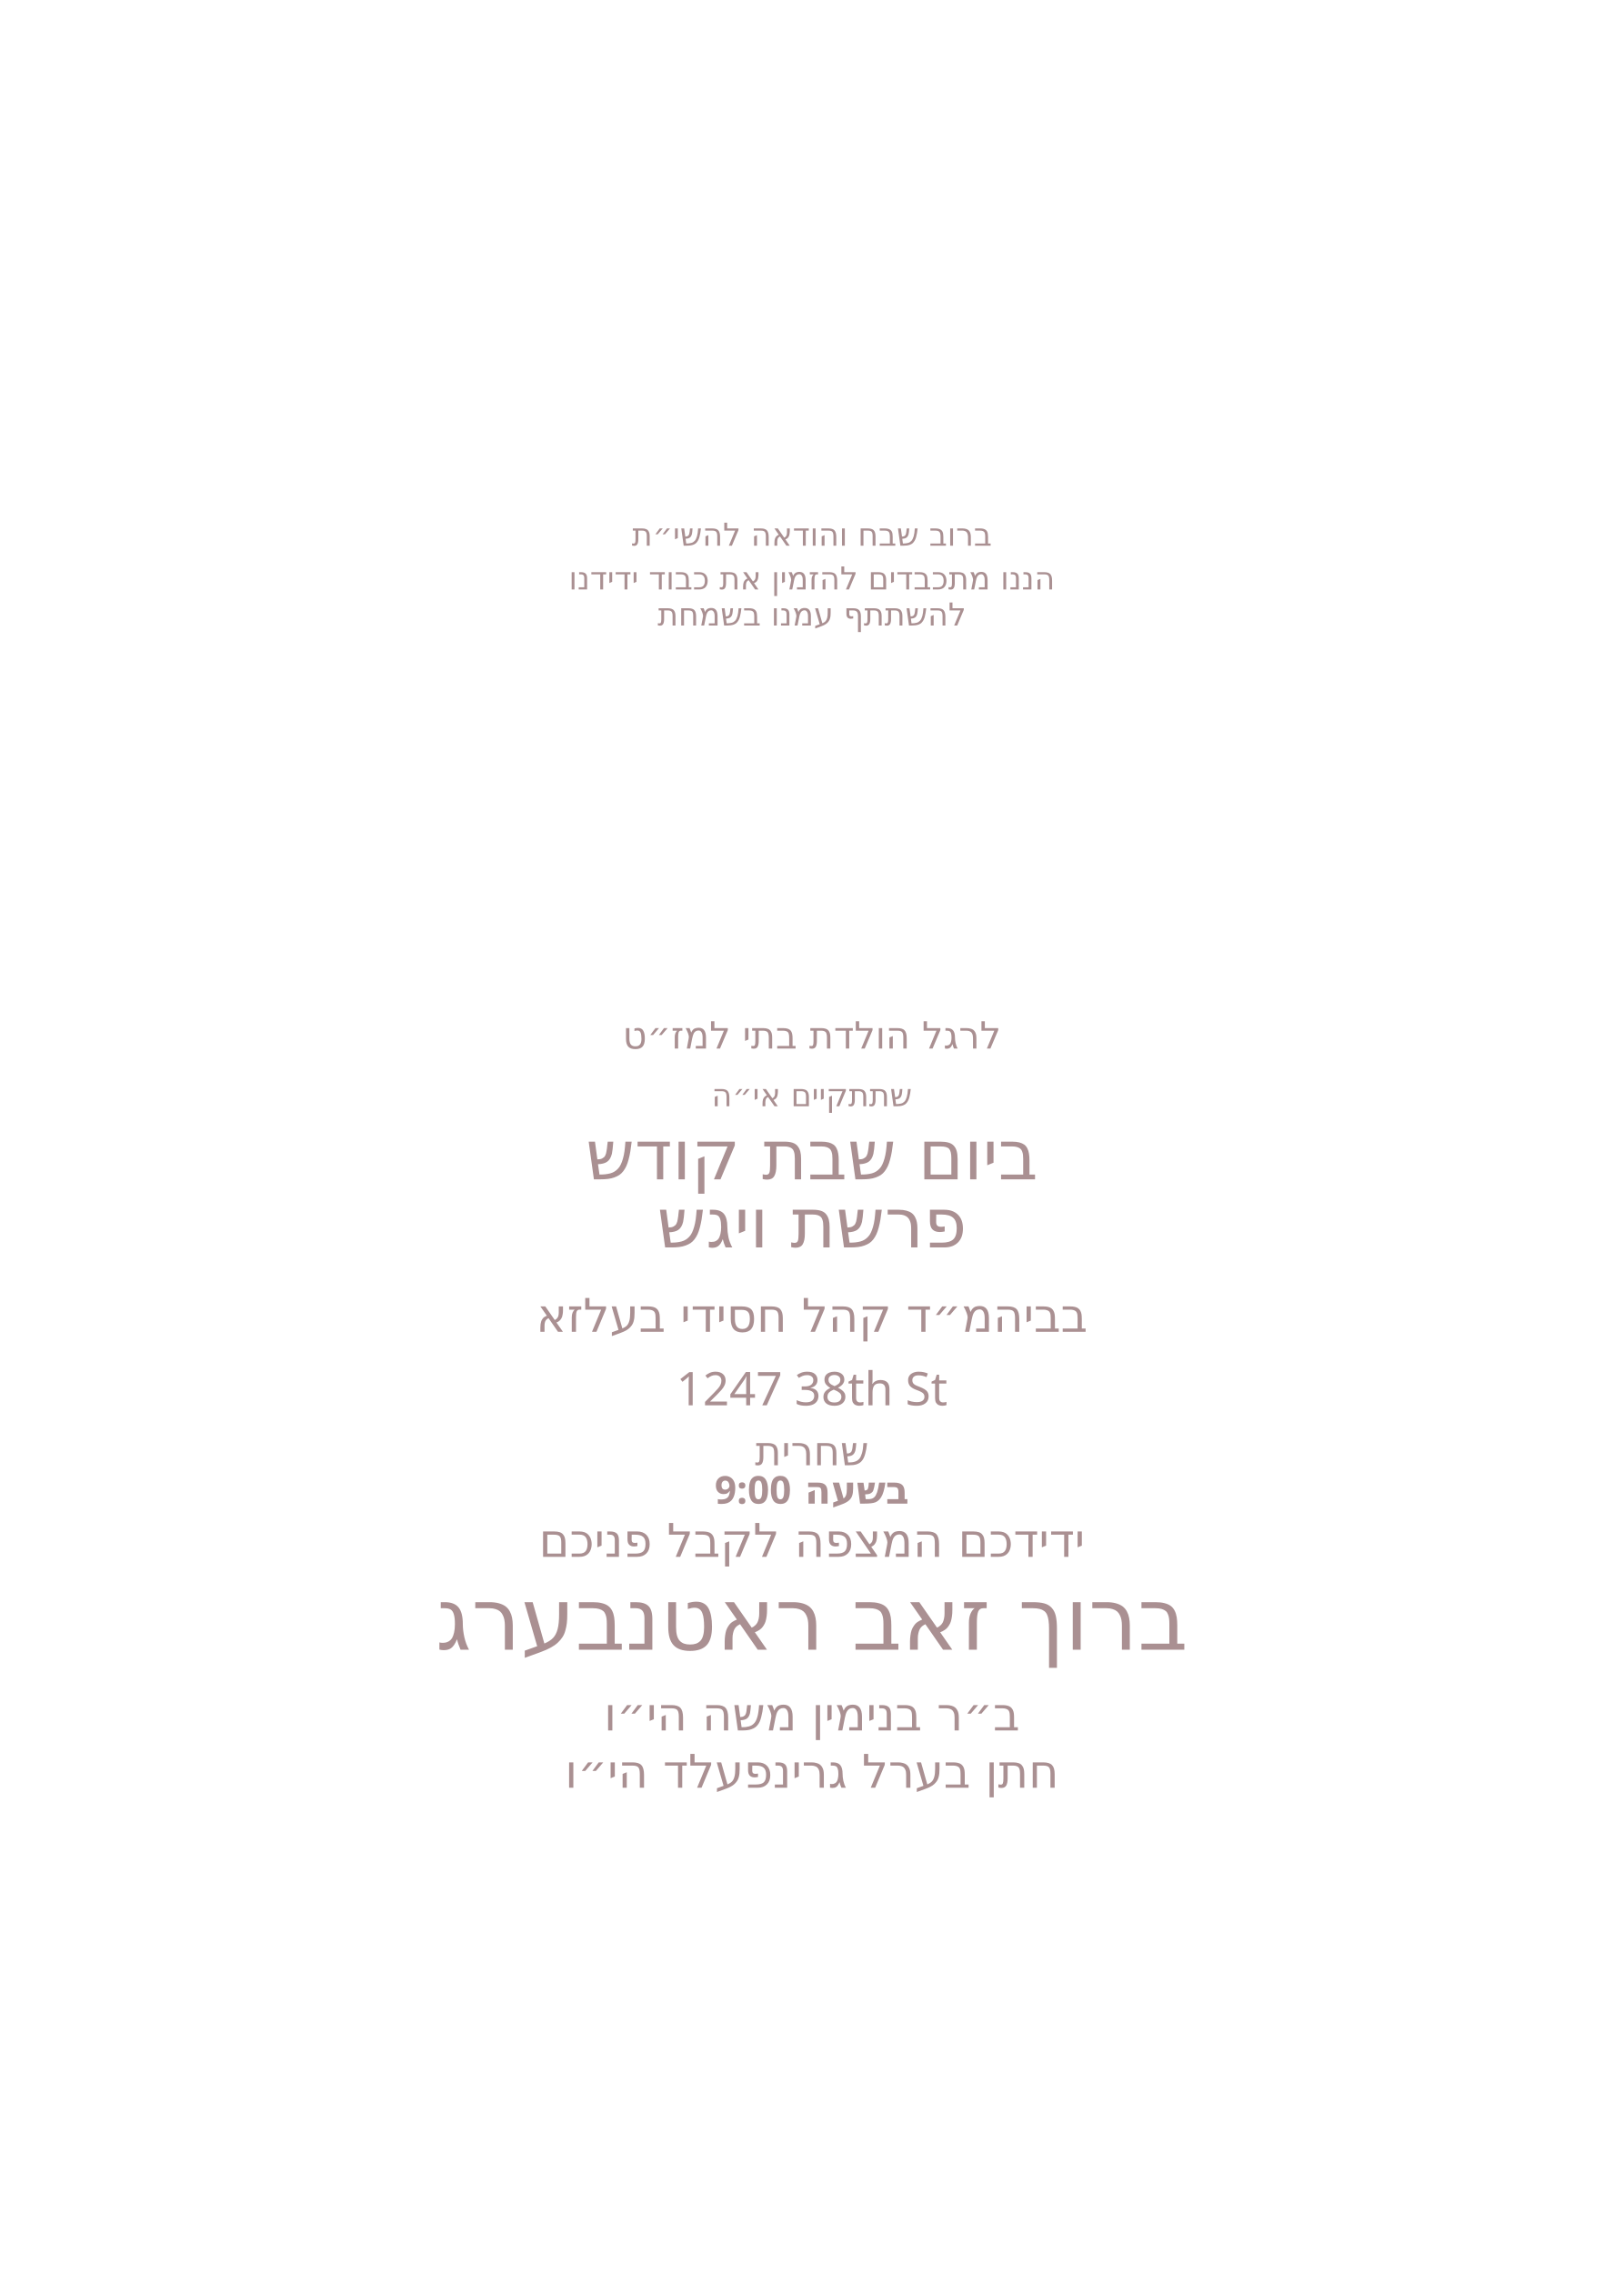
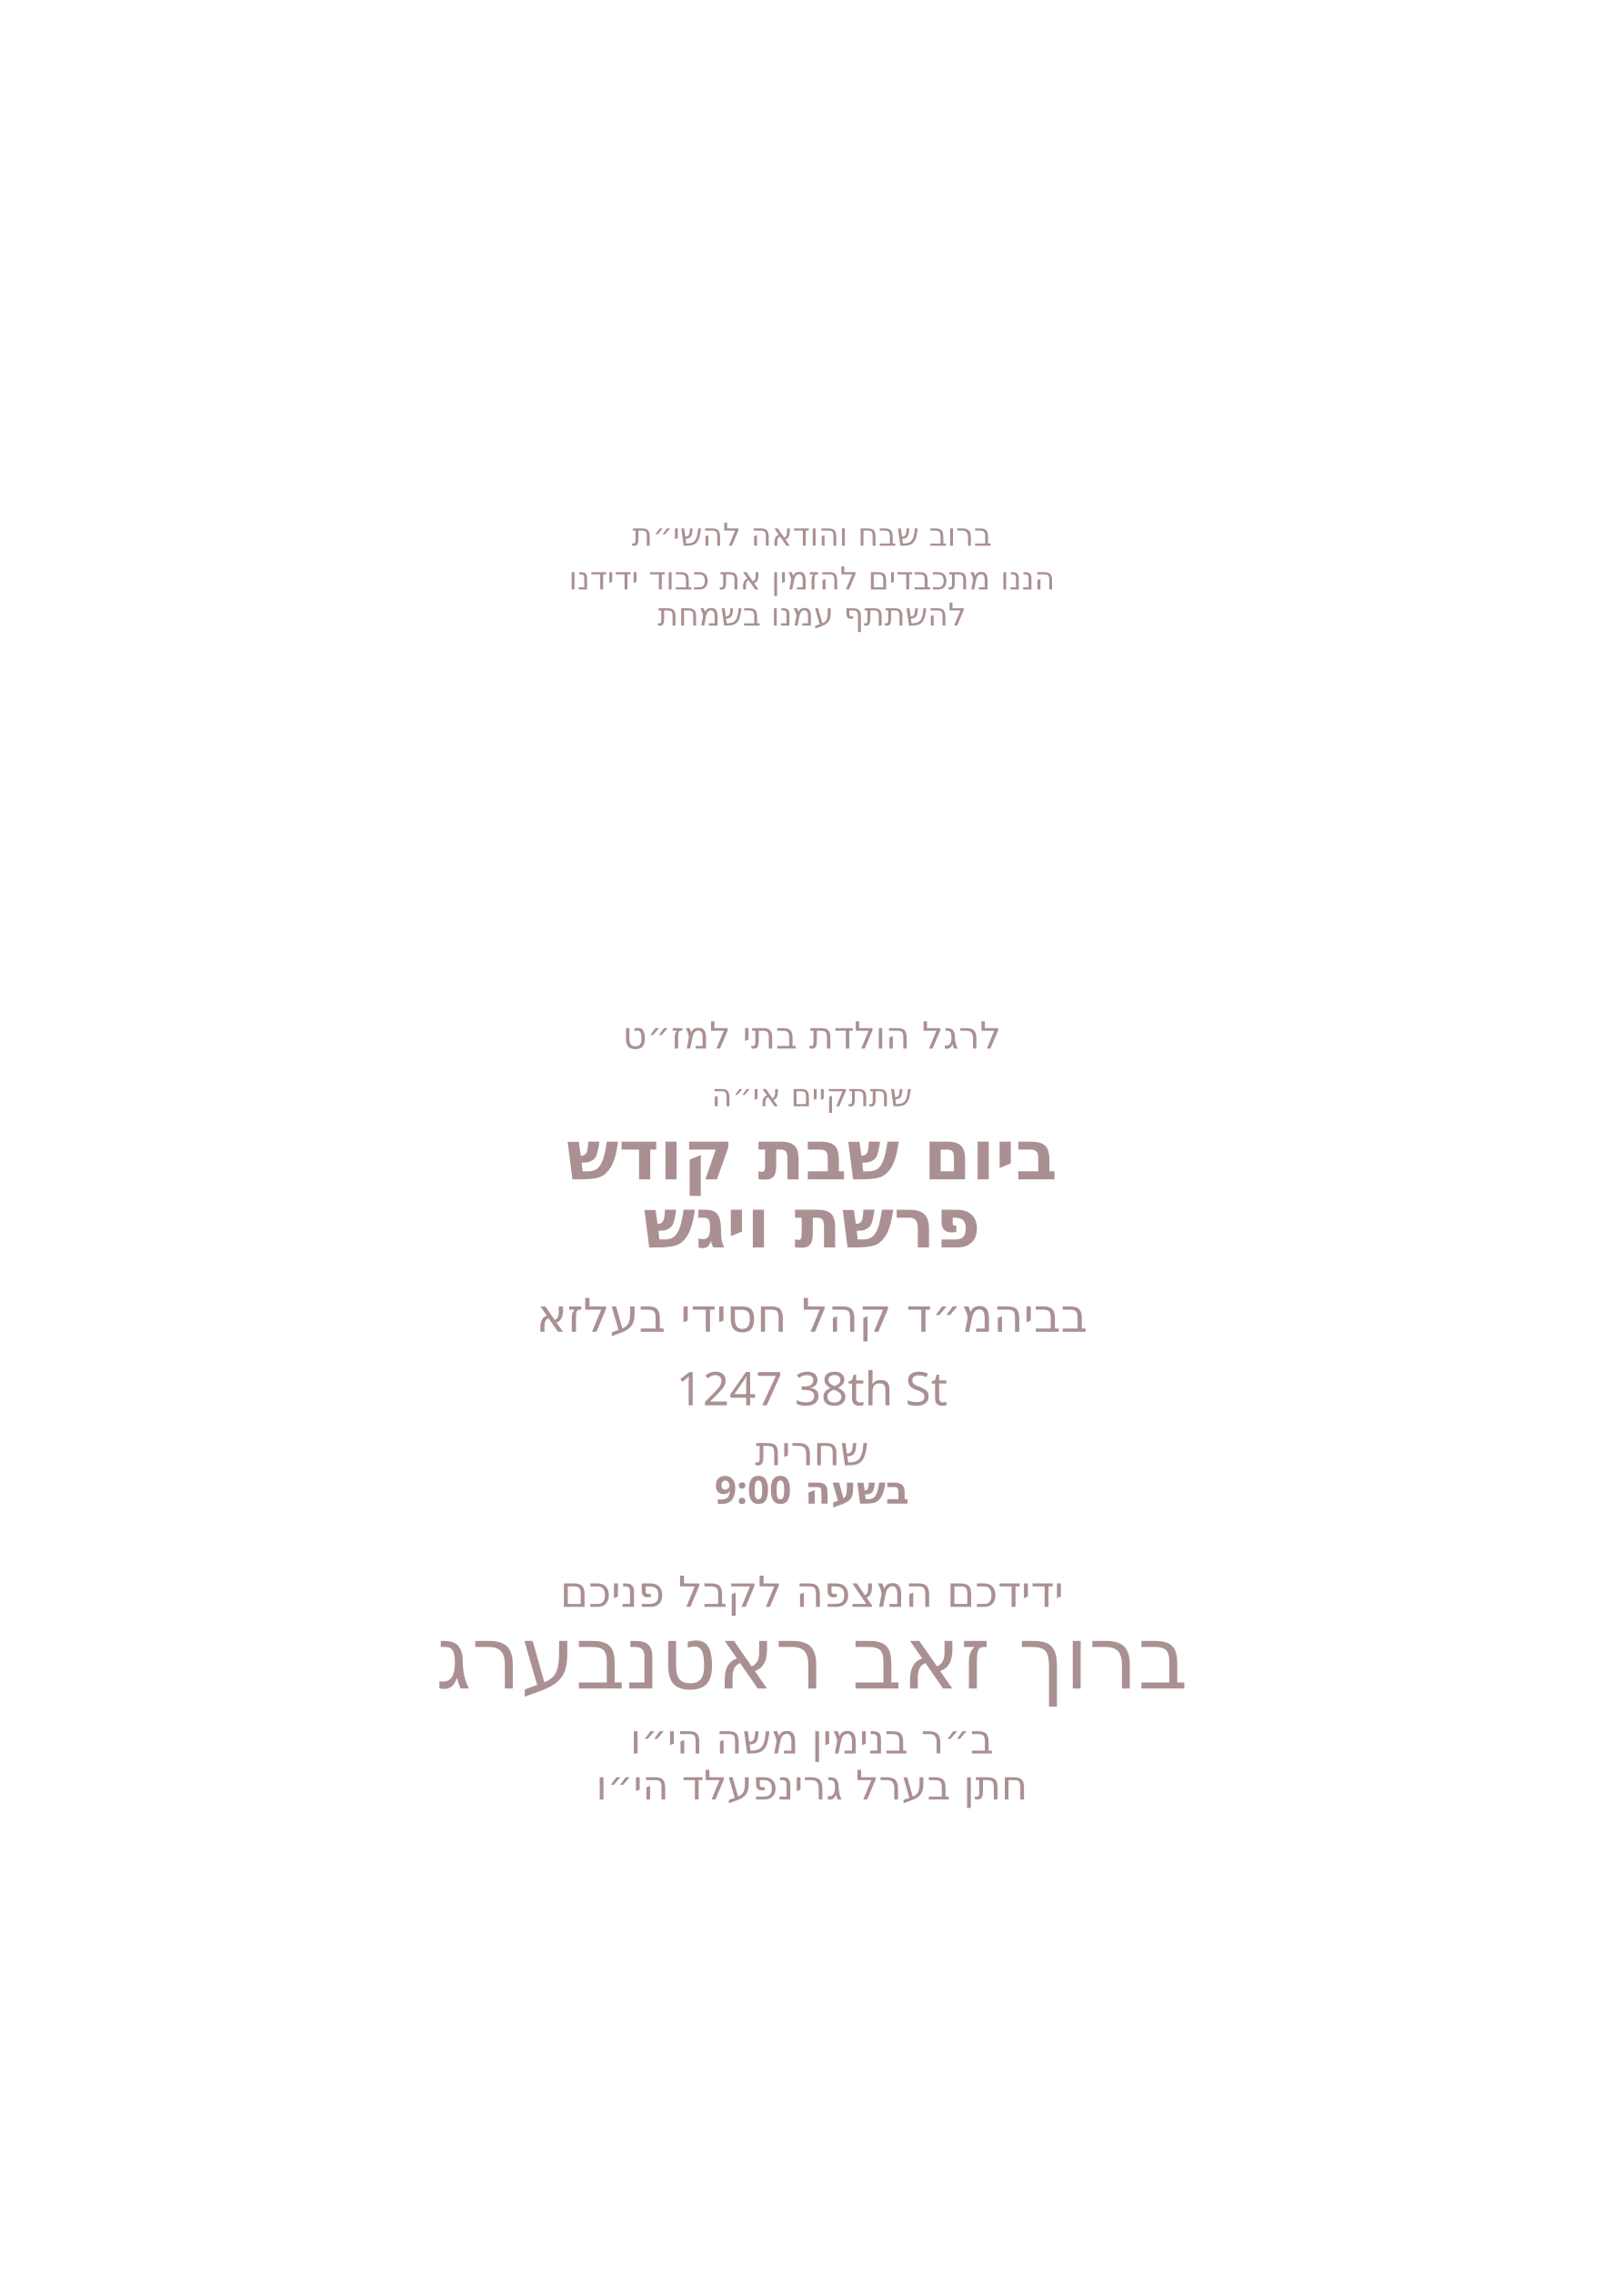
<svg xmlns="http://www.w3.org/2000/svg" id="Layer_1" data-name="Layer 1" viewBox="0 0 360 504">
  <g id="father_name*" data-name="* חתן בערל גרינפעלד הי״וו ">
-     <text text-anchor="middle" transform="translate(180 396.4)" fill="#aa9092" font-family="Heebo" font-size="10.3">
+     <text text-anchor="middle" transform="translate(180 399)" fill="#aa9092" font-family="Heebo" font-size="9" font-weight="400">
      <tspan x="0" y="0">חתן בערל גרינפעלד הי״ו</tspan>
    </text>
  </g>
  <g id="grandfather*" data-name="* ב״ר בנימין משה הי״וו ">
-     <text text-anchor="middle" transform="translate(180 383.7)" fill="#aa9092" font-family="Heebo" font-size="10.3">
+     <text text-anchor="middle" transform="translate(180 388.8)" fill="#aa9092" font-family="Heebo" font-size="9" font-weight="400">
      <tspan x="0" y="0">ב״ר בנימין משה הי״ו</tspan>
    </text>
  </g>
  <g id="baby_name*" data-name="* מרדכי זאב ראטה">
-     <text text-anchor="middle" transform="translate(180 365.8)" fill="#aa9092" font-family="Heebo" font-size="19.3">
+     <text text-anchor="middle" transform="translate(180 374.4)" fill="#aa9092" font-family="Heebo" font-size="19.3">
      <tspan x="0" y="0">ברוך זאב ראטנבערג</tspan>
    </text>
  </g>
  <g id="host_line*" data-name=" ידידכם המצפה לקבל פניכם">
-     <text text-anchor="middle" transform="translate(180 345.2)" fill="#aa9092" font-family="Heebo" font-size="10.3">
+     <text text-anchor="middle" transform="translate(180 356.3)" fill="#aa9092" font-family="Heebo" font-size="9.5">
      <tspan x="0" y="0">ידידכם המצפה לקבל פניכם</tspan>
    </text>
  </g>
  <g id="davening_time*" data-name="1247 38th St *">
    <text text-anchor="middle" transform="translate(180 324.9)" fill="#aa9092" font-family="Heebo" font-size="9">
      <tspan x="0" y="0">שחרית</tspan>
    </text>
  </g>
  <g id="address*" data-name="1247 38th St *">
    <text text-anchor="middle" transform="translate(180 311.6)" fill="#aa9092" font-family="Heebo" font-size="10.3">
      <tspan x="0" y="0">1247 38th St</tspan>
    </text>
  </g>
  <g id="line_5">
    <text text-anchor="middle" transform="translate(180 245.3)" fill="#aa9092" font-family="Heebo" font-size="7">
      <tspan x="0" y="0">שתתקיים אי״ה</tspan>
    </text>
  </g>
  <g id="parsha*" data-name=" * בליל ג׳ פרשת שמות">
-     <text text-anchor="middle" transform="translate(180 276.6)" fill="#aa9092" font-family="Heebo" font-size="15.3">
+     <text text-anchor="middle" transform="translate(180 276.6)" fill="#aa9092" font-family="Heebo" font-size="15.3" font-weight="600">
      <tspan x="0" y="0">פרשת ויגש</tspan>
    </text>
  </g>
  <g id="line_4">
    <text transform="translate(180 232.5)" text-anchor="middle" fill="#aa9092" font-family="Heebo" font-size="8.3">
      <tspan x="0">לרגל הולדת בתי למז״ט</tspan>
    </text>
  </g>
  <g id="line_3">
    <text text-anchor="middle" transform="translate(180 138.7)" fill="#aa9092" font-family="Heebo" font-size="7">
      <tspan x="0" y="0">להשתתף עמנו בשמחת</tspan>
    </text>
  </g>
  <g id="line_2">
    <text text-anchor="middle" transform="translate(180 130.7)" fill="#aa9092" font-family="Heebo" font-size="7">
      <tspan x="0" y="0">הננו מתכבדים להזמין את כבוד ידידנו</tspan>
    </text>
  </g>
  <g id="day*" data-name=" * בליל ג׳ פרשת שמות">
-     <text text-anchor="middle" transform="translate(180 261.5)" fill="#aa9092" font-family="Heebo" font-size="15.3">
+     <text text-anchor="middle" transform="translate(180 261.5)" fill="#aa9092" font-family="Heebo" font-size="15.3" font-weight="600">
      <tspan x="0" y="0">ביום שבת קודש</tspan>
    </text>
  </g>
  <g id="location*" data-name="* בביהמ״ד קהל חסידי בעלזא">
    <text text-anchor="middle" transform="translate(180 295.3)" fill="#aa9092" font-family="Heebo" font-size="10.3">
      <tspan x="0" y="0">בביהמ״ד קהל חסידי בעלזא</tspan>
    </text>
  </g>
  <g id="line_1">
    <text text-anchor="middle" transform="translate(180 121)" fill="#aa9092" font-family="Heebo" font-size="7">
      <tspan x="0" y="0">ברוב שבח והודאה להשי״ת</tspan>
    </text>
  </g>
  <g id="shachrit_time*">
    <text font-family="Heebo" font-size="8.5" font-weight="600" fill="#aa9092" text-anchor="middle" transform="translate(180 333.4)">
      <tspan x="0">בשעה 9:00</tspan>
    </text>
  </g>
</svg>
